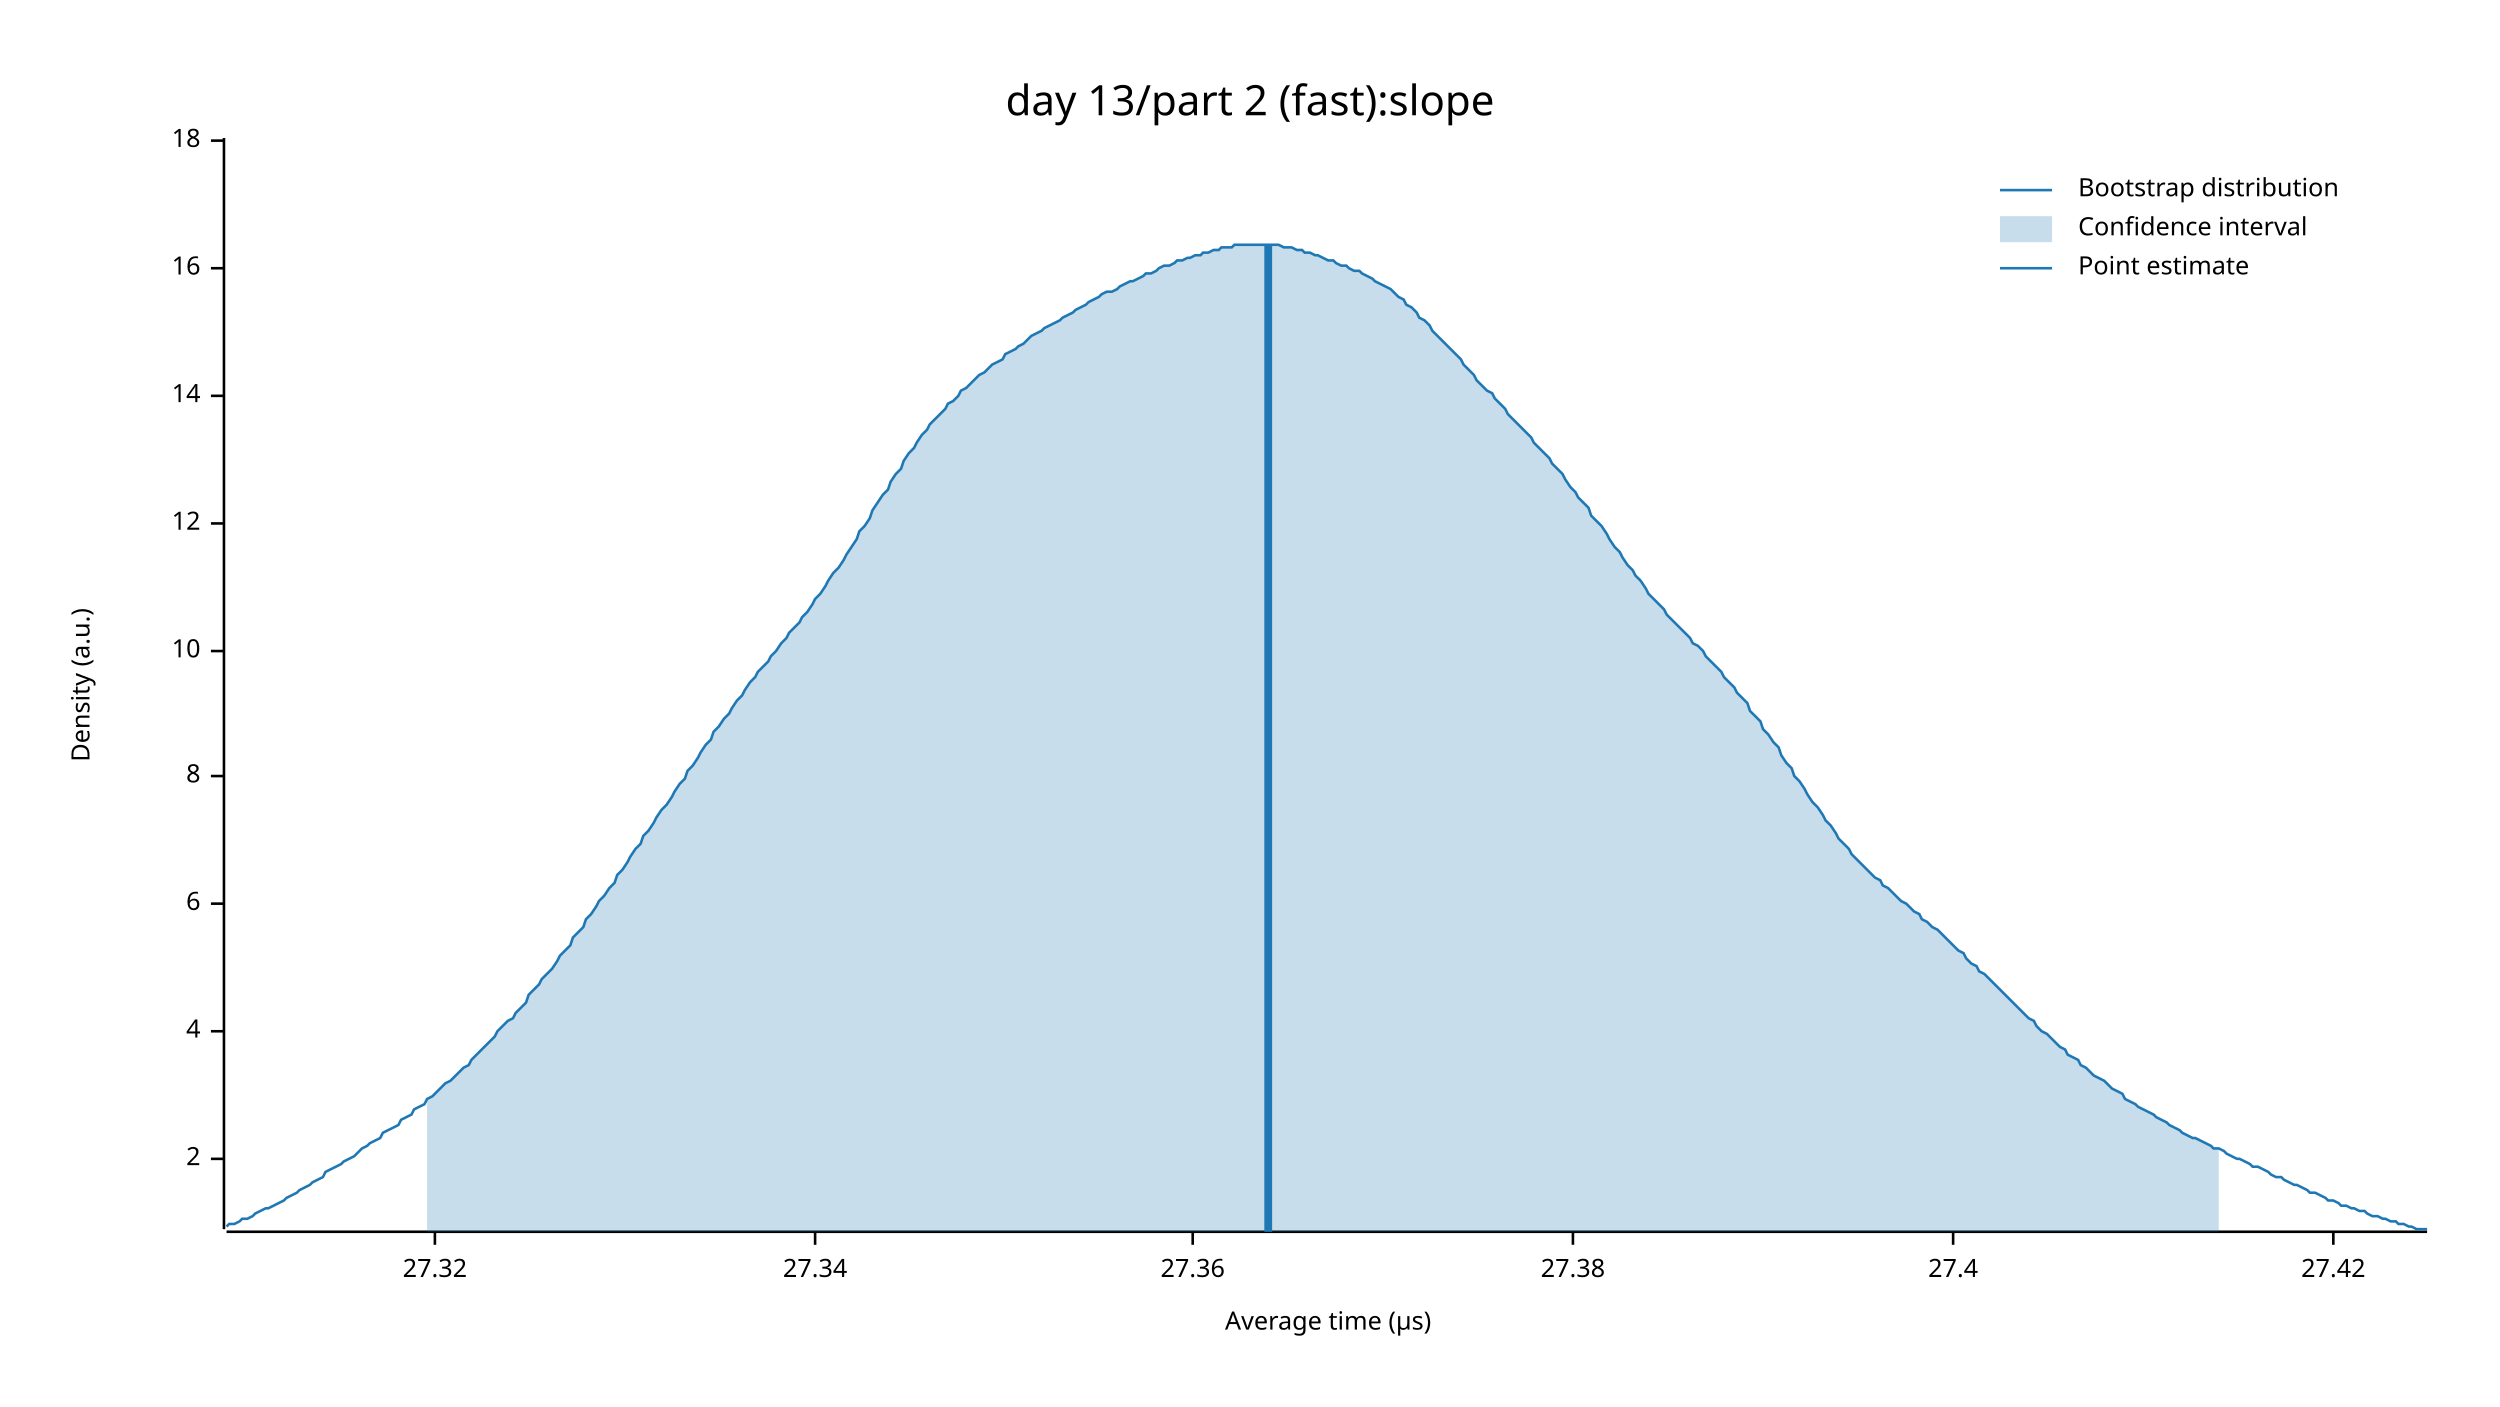
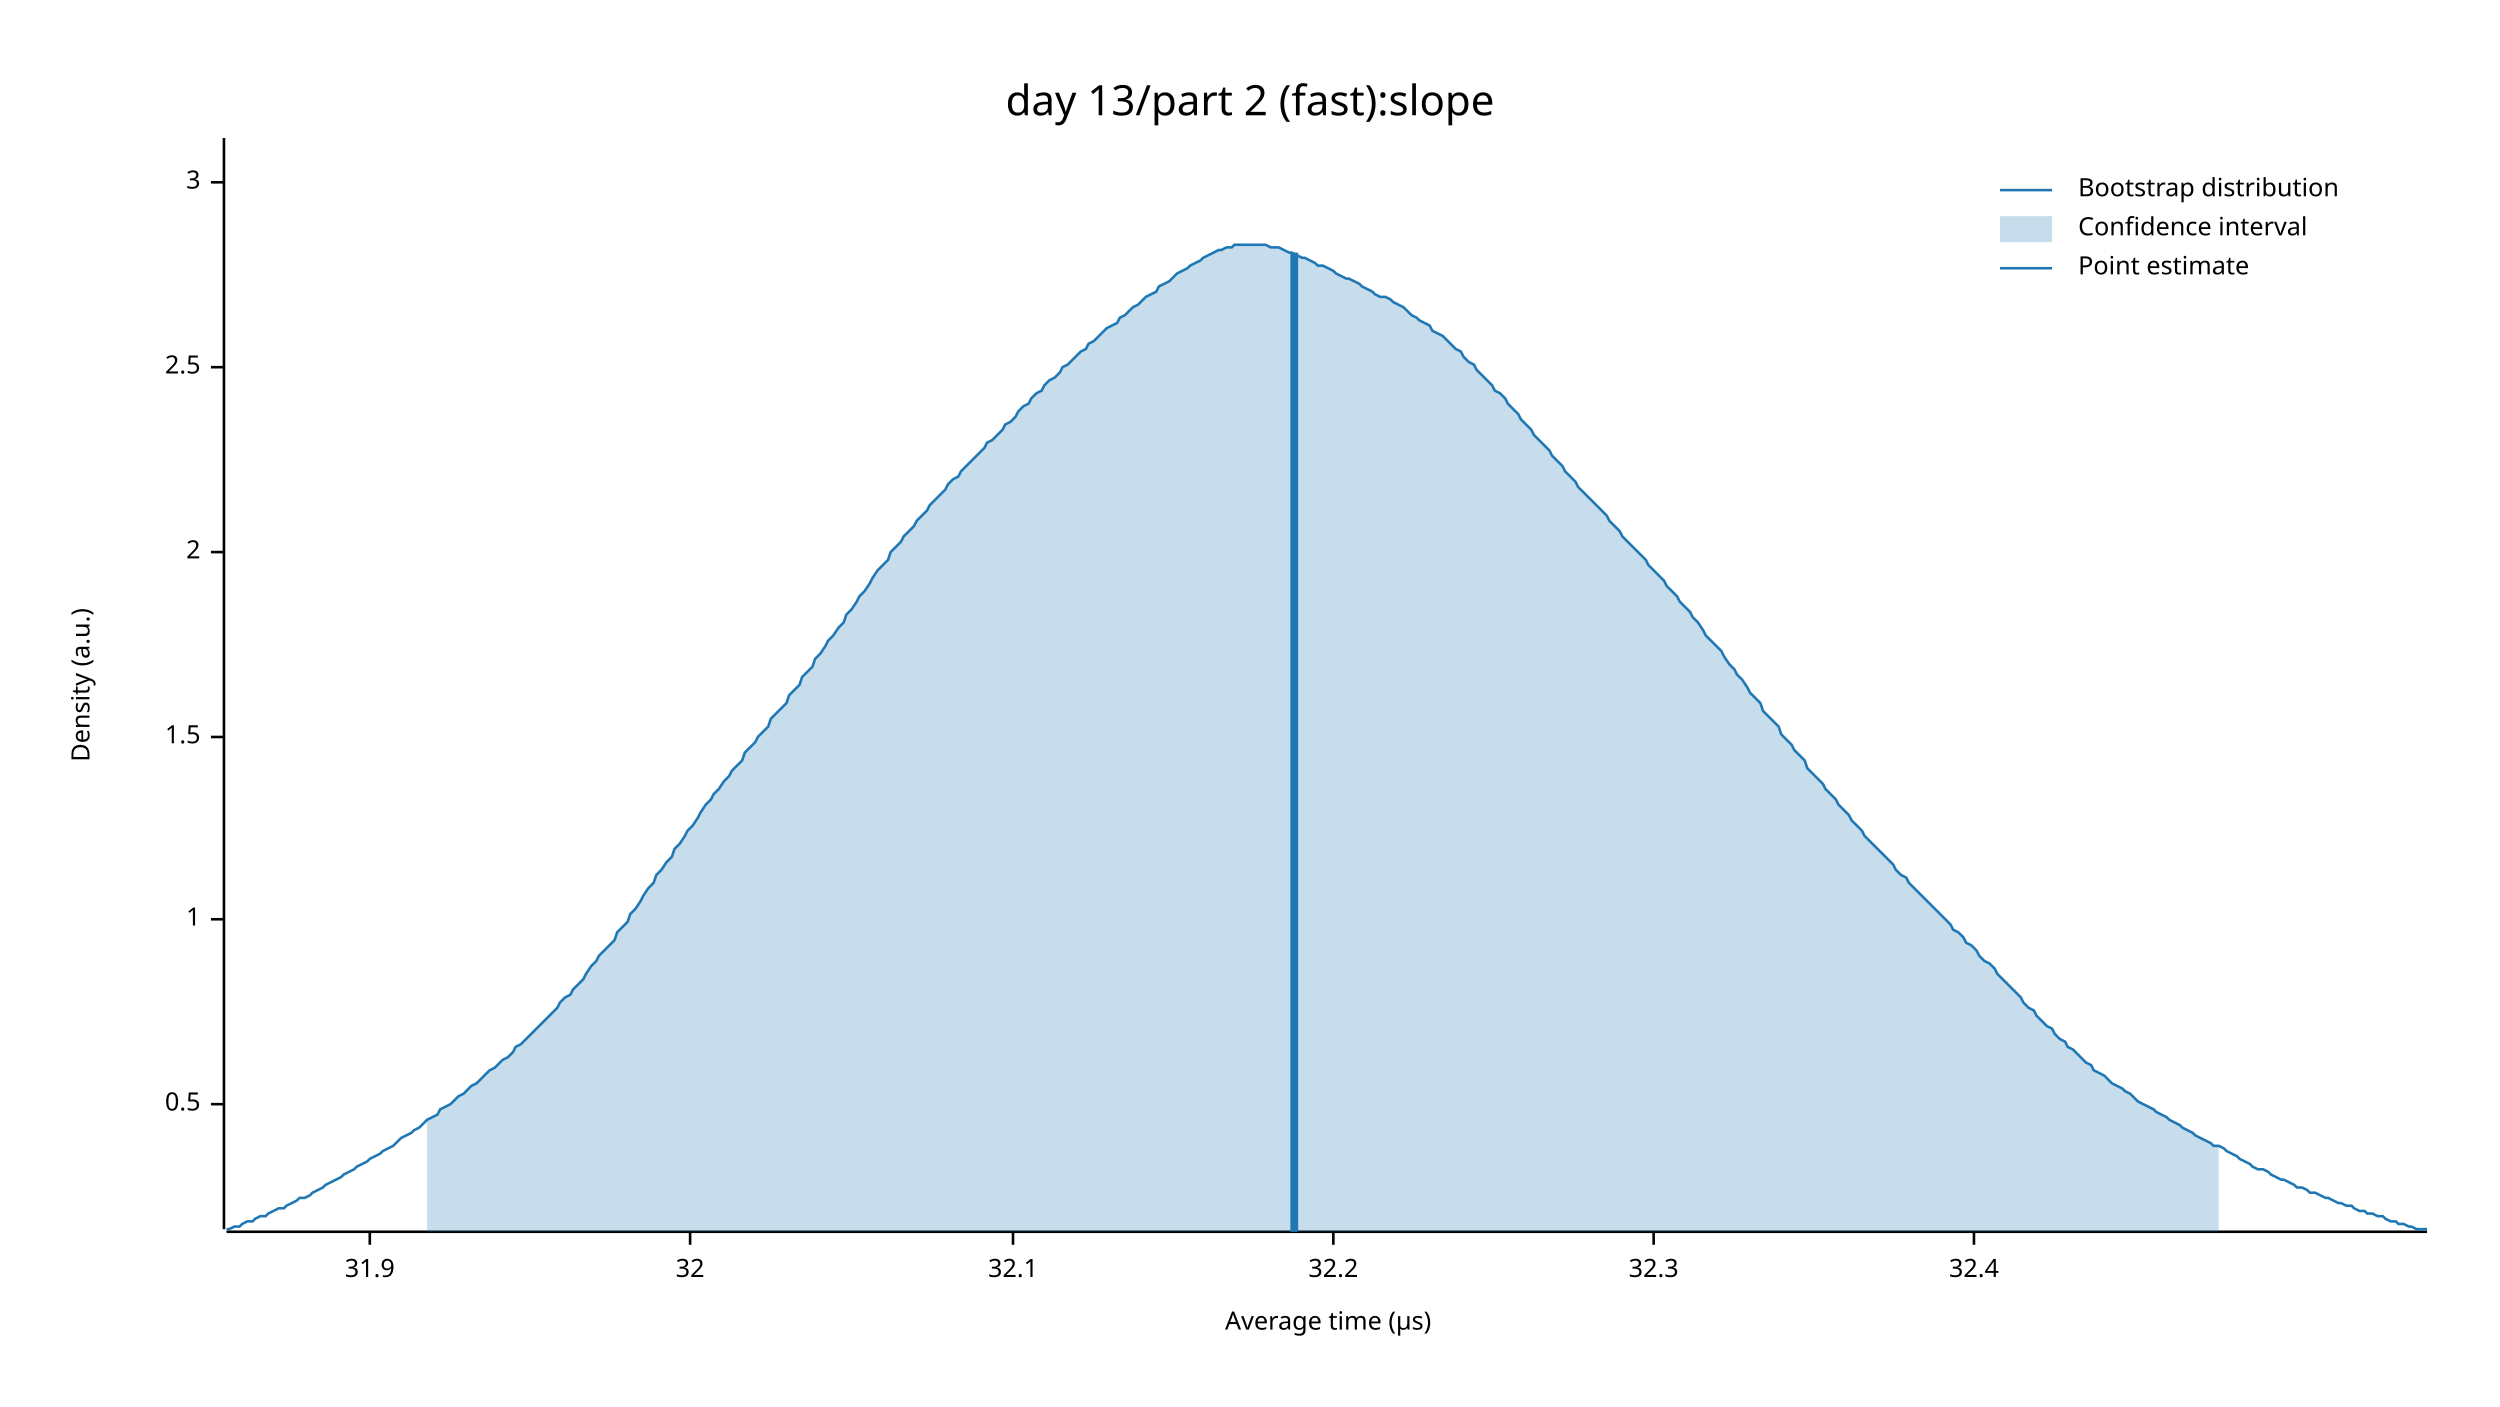
<svg xmlns="http://www.w3.org/2000/svg" width="960" height="540" viewBox="0 0 960 540">
  <text x="480" y="32" dy="0.76em" text-anchor="middle" font-family="sans-serif" font-size="16.129" opacity="1" fill="#000000">
day 13/part 2 (fast):slope
</text>
  <text x="27" y="263" dy="0.76em" text-anchor="middle" font-family="sans-serif" font-size="9.677" opacity="1" fill="#000000" transform="rotate(270, 27, 263)">
Density (a.u.)
</text>
  <text x="510" y="513" dy="-0.5ex" text-anchor="middle" font-family="sans-serif" font-size="9.677" opacity="1" fill="#000000">
Average time (µs)
</text>
  <polyline fill="none" opacity="1" stroke="#000000" stroke-width="1" points="86,53 86,472 " />
-   <text x="77" y="445" dy="0.5ex" text-anchor="end" font-family="sans-serif" font-size="9.677" opacity="1" fill="#000000">
+   <text x="77" y="424" dy="0.5ex" text-anchor="end" font-family="sans-serif" font-size="9.677" opacity="1" fill="#000000">
+ 0.5
+ </text>
+   <polyline fill="none" opacity="1" stroke="#000000" stroke-width="1" points="81,424 86,424 " />
+   <text x="77" y="353" dy="0.5ex" text-anchor="end" font-family="sans-serif" font-size="9.677" opacity="1" fill="#000000">
+ 1
+ </text>
+   <polyline fill="none" opacity="1" stroke="#000000" stroke-width="1" points="81,353 86,353 " />
+   <text x="77" y="283" dy="0.5ex" text-anchor="end" font-family="sans-serif" font-size="9.677" opacity="1" fill="#000000">
+ 1.5
+ </text>
+   <polyline fill="none" opacity="1" stroke="#000000" stroke-width="1" points="81,283 86,283 " />
+   <text x="77" y="212" dy="0.5ex" text-anchor="end" font-family="sans-serif" font-size="9.677" opacity="1" fill="#000000">
2
</text>
-   <polyline fill="none" opacity="1" stroke="#000000" stroke-width="1" points="81,445 86,445 " />
-   <text x="77" y="396" dy="0.5ex" text-anchor="end" font-family="sans-serif" font-size="9.677" opacity="1" fill="#000000">
- 4
+   <polyline fill="none" opacity="1" stroke="#000000" stroke-width="1" points="81,212 86,212 " />
+   <text x="77" y="141" dy="0.5ex" text-anchor="end" font-family="sans-serif" font-size="9.677" opacity="1" fill="#000000">
+ 2.5
</text>
-   <polyline fill="none" opacity="1" stroke="#000000" stroke-width="1" points="81,396 86,396 " />
-   <text x="77" y="347" dy="0.5ex" text-anchor="end" font-family="sans-serif" font-size="9.677" opacity="1" fill="#000000">
- 6
+   <polyline fill="none" opacity="1" stroke="#000000" stroke-width="1" points="81,141 86,141 " />
+   <text x="77" y="70" dy="0.5ex" text-anchor="end" font-family="sans-serif" font-size="9.677" opacity="1" fill="#000000">
+ 3
</text>
-   <polyline fill="none" opacity="1" stroke="#000000" stroke-width="1" points="81,347 86,347 " />
-   <text x="77" y="298" dy="0.5ex" text-anchor="end" font-family="sans-serif" font-size="9.677" opacity="1" fill="#000000">
- 8
+   <polyline fill="none" opacity="1" stroke="#000000" stroke-width="1" points="81,70 86,70 " />
+   <polyline fill="none" opacity="1" stroke="#000000" stroke-width="1" points="87,473 932,473 " />
+   <text x="142" y="483" dy="0.76em" text-anchor="middle" font-family="sans-serif" font-size="9.677" opacity="1" fill="#000000">
+ 31.9
</text>
-   <polyline fill="none" opacity="1" stroke="#000000" stroke-width="1" points="81,298 86,298 " />
-   <text x="77" y="250" dy="0.5ex" text-anchor="end" font-family="sans-serif" font-size="9.677" opacity="1" fill="#000000">
- 10
+   <polyline fill="none" opacity="1" stroke="#000000" stroke-width="1" points="142,473 142,478 " />
+   <text x="265" y="483" dy="0.76em" text-anchor="middle" font-family="sans-serif" font-size="9.677" opacity="1" fill="#000000">
+ 32
</text>
-   <polyline fill="none" opacity="1" stroke="#000000" stroke-width="1" points="81,250 86,250 " />
-   <text x="77" y="201" dy="0.5ex" text-anchor="end" font-family="sans-serif" font-size="9.677" opacity="1" fill="#000000">
- 12
+   <polyline fill="none" opacity="1" stroke="#000000" stroke-width="1" points="265,473 265,478 " />
+   <text x="389" y="483" dy="0.76em" text-anchor="middle" font-family="sans-serif" font-size="9.677" opacity="1" fill="#000000">
+ 32.1
</text>
-   <polyline fill="none" opacity="1" stroke="#000000" stroke-width="1" points="81,201 86,201 " />
-   <text x="77" y="152" dy="0.5ex" text-anchor="end" font-family="sans-serif" font-size="9.677" opacity="1" fill="#000000">
- 14
+   <polyline fill="none" opacity="1" stroke="#000000" stroke-width="1" points="389,473 389,478 " />
+   <text x="512" y="483" dy="0.76em" text-anchor="middle" font-family="sans-serif" font-size="9.677" opacity="1" fill="#000000">
+ 32.2
</text>
-   <polyline fill="none" opacity="1" stroke="#000000" stroke-width="1" points="81,152 86,152 " />
-   <text x="77" y="103" dy="0.5ex" text-anchor="end" font-family="sans-serif" font-size="9.677" opacity="1" fill="#000000">
- 16
+   <polyline fill="none" opacity="1" stroke="#000000" stroke-width="1" points="512,473 512,478 " />
+   <text x="635" y="483" dy="0.76em" text-anchor="middle" font-family="sans-serif" font-size="9.677" opacity="1" fill="#000000">
+ 32.3
</text>
-   <polyline fill="none" opacity="1" stroke="#000000" stroke-width="1" points="81,103 86,103 " />
-   <text x="77" y="54" dy="0.5ex" text-anchor="end" font-family="sans-serif" font-size="9.677" opacity="1" fill="#000000">
- 18
+   <polyline fill="none" opacity="1" stroke="#000000" stroke-width="1" points="635,473 635,478 " />
+   <text x="758" y="483" dy="0.76em" text-anchor="middle" font-family="sans-serif" font-size="9.677" opacity="1" fill="#000000">
+ 32.4
</text>
-   <polyline fill="none" opacity="1" stroke="#000000" stroke-width="1" points="81,54 86,54 " />
-   <polyline fill="none" opacity="1" stroke="#000000" stroke-width="1" points="87,473 932,473 " />
-   <text x="167" y="483" dy="0.76em" text-anchor="middle" font-family="sans-serif" font-size="9.677" opacity="1" fill="#000000">
- 27.32
- </text>
-   <polyline fill="none" opacity="1" stroke="#000000" stroke-width="1" points="167,473 167,478 " />
-   <text x="313" y="483" dy="0.76em" text-anchor="middle" font-family="sans-serif" font-size="9.677" opacity="1" fill="#000000">
- 27.34
- </text>
-   <polyline fill="none" opacity="1" stroke="#000000" stroke-width="1" points="313,473 313,478 " />
-   <text x="458" y="483" dy="0.76em" text-anchor="middle" font-family="sans-serif" font-size="9.677" opacity="1" fill="#000000">
- 27.36
- </text>
-   <polyline fill="none" opacity="1" stroke="#000000" stroke-width="1" points="458,473 458,478 " />
-   <text x="604" y="483" dy="0.76em" text-anchor="middle" font-family="sans-serif" font-size="9.677" opacity="1" fill="#000000">
- 27.38
- </text>
-   <polyline fill="none" opacity="1" stroke="#000000" stroke-width="1" points="604,473 604,478 " />
-   <text x="750" y="483" dy="0.76em" text-anchor="middle" font-family="sans-serif" font-size="9.677" opacity="1" fill="#000000">
- 27.4
- </text>
-   <polyline fill="none" opacity="1" stroke="#000000" stroke-width="1" points="750,473 750,478 " />
-   <text x="896" y="483" dy="0.76em" text-anchor="middle" font-family="sans-serif" font-size="9.677" opacity="1" fill="#000000">
- 27.42
- </text>
-   <polyline fill="none" opacity="1" stroke="#000000" stroke-width="1" points="896,473 896,478 " />
-   <polyline fill="none" opacity="1" stroke="#1F78B4" stroke-width="1" points="87,471 88,470 90,470 92,469 93,468 95,468 97,467 98,466 100,465 102,464 103,464 105,463 107,462 109,461 110,460 112,459 114,458 115,457 117,456 119,455 120,454 122,453 124,452 125,450 127,449 129,448 131,447 132,446 134,445 136,444 137,443 139,441 141,440 142,439 144,438 146,437 147,435 149,434 151,433 153,432 154,430 156,429 158,428 159,426 161,425 163,424 164,422 166,421 168,419 169,418 171,416 173,415 175,413 176,412 178,410 180,409 181,407 183,405 185,403 186,402 188,400 190,398 191,396 193,394 195,392 197,391 198,389 200,387 202,385 203,382 205,380 207,378 208,376 210,374 212,372 214,369 215,367 217,365 219,363 220,360 222,358 224,356 225,353 227,351 229,348 230,346 232,344 234,341 236,339 237,336 239,334 241,331 242,329 244,326 246,324 247,321 249,319 251,316 252,314 254,311 256,309 258,306 259,304 261,301 263,299 264,296 266,294 268,291 269,289 271,286 273,284 274,281 276,279 278,276 280,274 281,272 283,269 285,267 286,265 288,262 290,260 291,258 293,256 295,254 296,252 298,250 300,247 302,245 303,243 305,241 307,239 308,237 310,235 312,232 313,230 315,228 317,225 318,223 320,220 322,218 324,215 325,213 327,210 329,207 330,204 332,202 334,199 335,196 337,193 339,190 341,188 342,185 344,182 346,180 347,177 349,174 351,172 352,170 354,167 356,165 357,163 359,161 361,159 363,157 364,155 366,154 368,152 369,150 371,149 373,147 374,146 376,144 378,143 379,142 381,140 383,139 385,138 386,136 388,135 390,134 391,133 393,132 395,130 396,129 398,128 400,127 401,126 403,125 405,124 407,123 408,122 410,121 412,120 413,119 415,118 417,117 418,116 420,115 422,114 423,113 425,112 427,112 429,111 430,110 432,109 434,108 435,108 437,107 439,106 440,105 442,105 444,104 445,103 447,102 449,102 451,101 452,100 454,100 456,99 457,99 459,98 461,98 462,97 464,97 466,96 468,96 469,95 471,95 473,95 474,94 476,94 478,94 479,94 481,94 483,94 484,94 486,94 488,94 490,94 491,94 493,95 495,95 496,95 498,96 500,96 501,97 503,97 505,98 506,98 508,99 510,100 512,100 513,101 515,102 517,102 518,103 520,104 522,104 523,105 525,106 527,107 528,108 530,109 532,110 534,111 535,112 537,114 539,115 540,117 542,118 544,120 545,122 547,123 549,125 550,127 552,129 554,131 556,133 557,134 559,136 561,138 562,140 564,142 566,144 567,146 569,148 571,150 573,151 574,153 576,155 578,157 579,159 581,161 583,163 584,164 586,166 588,168 589,170 591,172 593,174 595,176 596,178 598,180 600,182 601,184 603,187 605,189 606,191 608,193 610,195 611,198 613,200 615,202 617,205 618,207 620,210 622,212 623,214 625,217 627,219 628,221 630,223 632,226 633,228 635,230 637,232 639,234 640,236 642,238 644,240 645,241 647,243 649,245 650,247 652,248 654,250 655,252 657,254 659,256 661,258 662,260 664,262 666,264 667,266 669,268 671,270 672,273 674,275 676,277 677,280 679,282 681,285 683,287 684,290 686,293 688,295 689,298 691,300 693,303 694,305 696,308 698,310 700,313 701,315 703,317 705,320 706,322 708,324 710,326 711,328 713,330 715,332 716,333 718,335 720,337 722,338 723,340 725,341 727,343 728,344 730,346 732,347 733,348 735,350 737,351 738,353 740,354 742,356 744,357 745,358 747,360 749,362 750,363 752,365 754,366 755,368 757,370 759,371 760,373 762,374 764,376 766,378 767,379 769,381 771,383 772,384 774,386 776,388 777,389 779,391 781,392 782,394 784,396 786,397 788,399 789,400 791,402 793,403 794,405 796,406 798,407 799,409 801,410 803,412 804,413 806,414 808,415 810,417 811,418 813,419 815,420 816,422 818,423 820,424 821,425 823,426 825,427 827,428 828,429 830,430 832,431 833,432 835,433 837,434 838,435 840,436 842,437 843,437 845,438 847,439 849,440 850,441 852,441 854,442 855,443 857,444 859,445 860,445 862,446 864,447 865,448 867,448 869,449 871,450 872,451 874,452 876,452 877,453 879,454 881,455 882,455 884,456 886,457 887,458 889,458 891,459 893,460 894,461 896,461 898,462 899,463 901,463 903,464 904,464 906,465 908,465 909,466 911,467 913,467 915,468 916,468 918,469 920,469 921,470 923,470 925,471 926,471 928,472 930,472 932,472 " />
-   <polygon opacity="0.25" fill="#1F78B4" points="164,422 166,421 168,419 169,418 171,416 173,415 175,413 176,412 178,410 180,409 181,407 183,405 185,403 186,402 188,400 190,398 191,396 193,394 195,392 197,391 198,389 200,387 202,385 203,382 205,380 207,378 208,376 210,374 212,372 214,369 215,367 217,365 219,363 220,360 222,358 224,356 225,353 227,351 229,348 230,346 232,344 234,341 236,339 237,336 239,334 241,331 242,329 244,326 246,324 247,321 249,319 251,316 252,314 254,311 256,309 258,306 259,304 261,301 263,299 264,296 266,294 268,291 269,289 271,286 273,284 274,281 276,279 278,276 280,274 281,272 283,269 285,267 286,265 288,262 290,260 291,258 293,256 295,254 296,252 298,250 300,247 302,245 303,243 305,241 307,239 308,237 310,235 312,232 313,230 315,228 317,225 318,223 320,220 322,218 324,215 325,213 327,210 329,207 330,204 332,202 334,199 335,196 337,193 339,190 341,188 342,185 344,182 346,180 347,177 349,174 351,172 352,170 354,167 356,165 357,163 359,161 361,159 363,157 364,155 366,154 368,152 369,150 371,149 373,147 374,146 376,144 378,143 379,142 381,140 383,139 385,138 386,136 388,135 390,134 391,133 393,132 395,130 396,129 398,128 400,127 401,126 403,125 405,124 407,123 408,122 410,121 412,120 413,119 415,118 417,117 418,116 420,115 422,114 423,113 425,112 427,112 429,111 430,110 432,109 434,108 435,108 437,107 439,106 440,105 442,105 444,104 445,103 447,102 449,102 451,101 452,100 454,100 456,99 457,99 459,98 461,98 462,97 464,97 466,96 468,96 469,95 471,95 473,95 474,94 476,94 478,94 479,94 481,94 483,94 484,94 486,94 488,94 490,94 491,94 493,95 495,95 496,95 498,96 500,96 501,97 503,97 505,98 506,98 508,99 510,100 512,100 513,101 515,102 517,102 518,103 520,104 522,104 523,105 525,106 527,107 528,108 530,109 532,110 534,111 535,112 537,114 539,115 540,117 542,118 544,120 545,122 547,123 549,125 550,127 552,129 554,131 556,133 557,134 559,136 561,138 562,140 564,142 566,144 567,146 569,148 571,150 573,151 574,153 576,155 578,157 579,159 581,161 583,163 584,164 586,166 588,168 589,170 591,172 593,174 595,176 596,178 598,180 600,182 601,184 603,187 605,189 606,191 608,193 610,195 611,198 613,200 615,202 617,205 618,207 620,210 622,212 623,214 625,217 627,219 628,221 630,223 632,226 633,228 635,230 637,232 639,234 640,236 642,238 644,240 645,241 647,243 649,245 650,247 652,248 654,250 655,252 657,254 659,256 661,258 662,260 664,262 666,264 667,266 669,268 671,270 672,273 674,275 676,277 677,280 679,282 681,285 683,287 684,290 686,293 688,295 689,298 691,300 693,303 694,305 696,308 698,310 700,313 701,315 703,317 705,320 706,322 708,324 710,326 711,328 713,330 715,332 716,333 718,335 720,337 722,338 723,340 725,341 727,343 728,344 730,346 732,347 733,348 735,350 737,351 738,353 740,354 742,356 744,357 745,358 747,360 749,362 750,363 752,365 754,366 755,368 757,370 759,371 760,373 762,374 764,376 766,378 767,379 769,381 771,383 772,384 774,386 776,388 777,389 779,391 781,392 782,394 784,396 786,397 788,399 789,400 791,402 793,403 794,405 796,406 798,407 799,409 801,410 803,412 804,413 806,414 808,415 810,417 811,418 813,419 815,420 816,422 818,423 820,424 821,425 823,426 825,427 827,428 828,429 830,430 832,431 833,432 835,433 837,434 838,435 840,436 842,437 843,437 845,438 847,439 849,440 850,441 852,441 852,473 164,473 " />
-   <polyline fill="none" opacity="1" stroke="#1F78B4" stroke-width="3" points="487,473 487,94 " />
+   <polyline fill="none" opacity="1" stroke="#000000" stroke-width="1" points="758,473 758,478 " />
+   <polyline fill="none" opacity="1" stroke="#1F78B4" stroke-width="1" points="87,472 88,472 90,471 92,471 93,470 95,469 97,469 98,468 100,467 102,467 103,466 105,465 107,464 109,464 110,463 112,462 114,461 115,460 117,460 119,459 120,458 122,457 124,456 125,455 127,454 129,453 131,452 132,451 134,450 136,449 137,448 139,447 141,446 142,445 144,444 146,443 147,442 149,441 151,440 153,438 154,437 156,436 158,435 159,434 161,433 163,431 164,430 166,429 168,428 169,426 171,425 173,424 175,422 176,421 178,420 180,418 181,417 183,416 185,414 186,413 188,411 190,410 191,409 193,407 195,406 197,404 198,402 200,401 202,399 203,398 205,396 207,394 208,393 210,391 212,389 214,387 215,385 217,383 219,382 220,380 222,378 224,376 225,374 227,371 229,369 230,367 232,365 234,363 236,361 237,358 239,356 241,354 242,351 244,349 246,346 247,344 249,341 251,339 252,336 254,334 256,331 258,329 259,326 261,324 263,321 264,319 266,317 268,314 269,312 271,309 273,307 274,305 276,303 278,300 280,298 281,296 283,294 285,292 286,289 288,287 290,285 291,283 293,281 295,279 296,276 298,274 300,272 302,270 303,267 305,265 307,263 308,260 310,258 312,256 313,253 315,251 317,248 318,246 320,244 322,241 324,239 325,236 327,234 329,231 330,229 332,227 334,224 335,222 337,219 339,217 341,215 342,212 344,210 346,208 347,206 349,204 351,202 352,200 354,198 356,196 357,194 359,192 361,190 363,188 364,186 366,184 368,183 369,181 371,179 373,177 374,176 376,174 378,172 379,170 381,169 383,167 385,165 386,163 388,162 390,160 391,158 393,156 395,155 396,153 398,151 400,150 401,148 403,146 405,145 407,143 408,141 410,140 412,138 413,137 415,135 417,134 418,132 420,131 422,129 423,128 425,126 427,125 429,124 430,122 432,121 434,119 435,118 437,117 439,115 440,114 442,113 444,112 445,110 447,109 449,108 451,106 452,105 454,104 456,103 457,102 459,101 461,100 462,99 464,98 466,97 468,96 469,96 471,95 473,95 474,94 476,94 478,94 479,94 481,94 483,94 484,94 486,94 488,95 490,95 491,95 493,96 495,97 496,97 498,98 500,99 501,99 503,100 505,101 506,102 508,102 510,103 512,104 513,105 515,106 517,107 518,107 520,108 522,109 523,110 525,111 527,112 528,113 530,114 532,114 534,115 535,116 537,117 539,118 540,119 542,121 544,122 545,123 547,124 549,125 550,127 552,128 554,129 556,131 557,132 559,134 561,135 562,137 564,139 566,140 567,142 569,144 571,146 573,148 574,150 576,151 578,153 579,155 581,157 583,159 584,161 586,163 588,165 589,167 591,169 593,171 595,173 596,175 598,177 600,179 601,181 603,183 605,185 606,187 608,189 610,191 611,192 613,194 615,196 617,198 618,200 620,202 622,204 623,206 625,208 627,210 628,211 630,213 632,215 633,217 635,219 637,221 639,223 640,225 642,227 644,229 645,231 647,233 649,235 650,237 652,239 654,242 655,244 657,246 659,248 661,250 662,252 664,255 666,257 667,259 669,261 671,264 672,266 674,268 676,270 677,273 679,275 681,277 683,279 684,282 686,284 688,286 689,288 691,290 693,292 694,295 696,297 698,299 700,301 701,303 703,305 705,307 706,309 708,311 710,313 711,315 713,317 715,319 716,321 718,323 720,325 722,327 723,328 725,330 727,332 728,334 730,336 732,337 733,339 735,341 737,343 738,344 740,346 742,348 744,350 745,351 747,353 749,355 750,357 752,358 754,360 755,362 757,363 759,365 760,367 762,369 764,370 766,372 767,374 769,376 771,378 772,379 774,381 776,383 777,385 779,387 781,388 782,390 784,392 786,394 788,395 789,397 791,399 793,400 794,402 796,403 798,405 799,406 801,408 803,409 804,411 806,412 808,413 810,415 811,416 813,417 815,418 816,419 818,420 820,422 821,423 823,424 825,425 827,426 828,427 830,428 832,429 833,430 835,431 837,432 838,433 840,434 842,435 843,436 845,437 847,438 849,439 850,440 852,440 854,441 855,442 857,443 859,444 860,445 862,446 864,447 865,448 867,449 869,449 871,450 872,451 874,452 876,453 877,453 879,454 881,455 882,456 884,456 886,457 887,458 889,458 891,459 893,460 894,460 896,461 898,462 899,462 901,463 903,463 904,464 906,465 908,465 909,466 911,466 913,467 915,467 916,468 918,469 920,469 921,470 923,470 925,471 926,471 928,472 930,472 932,472 " />
+   <polygon opacity="0.25" fill="#1F78B4" points="164,430 166,429 168,428 169,426 171,425 173,424 175,422 176,421 178,420 180,418 181,417 183,416 185,414 186,413 188,411 190,410 191,409 193,407 195,406 197,404 198,402 200,401 202,399 203,398 205,396 207,394 208,393 210,391 212,389 214,387 215,385 217,383 219,382 220,380 222,378 224,376 225,374 227,371 229,369 230,367 232,365 234,363 236,361 237,358 239,356 241,354 242,351 244,349 246,346 247,344 249,341 251,339 252,336 254,334 256,331 258,329 259,326 261,324 263,321 264,319 266,317 268,314 269,312 271,309 273,307 274,305 276,303 278,300 280,298 281,296 283,294 285,292 286,289 288,287 290,285 291,283 293,281 295,279 296,276 298,274 300,272 302,270 303,267 305,265 307,263 308,260 310,258 312,256 313,253 315,251 317,248 318,246 320,244 322,241 324,239 325,236 327,234 329,231 330,229 332,227 334,224 335,222 337,219 339,217 341,215 342,212 344,210 346,208 347,206 349,204 351,202 352,200 354,198 356,196 357,194 359,192 361,190 363,188 364,186 366,184 368,183 369,181 371,179 373,177 374,176 376,174 378,172 379,170 381,169 383,167 385,165 386,163 388,162 390,160 391,158 393,156 395,155 396,153 398,151 400,150 401,148 403,146 405,145 407,143 408,141 410,140 412,138 413,137 415,135 417,134 418,132 420,131 422,129 423,128 425,126 427,125 429,124 430,122 432,121 434,119 435,118 437,117 439,115 440,114 442,113 444,112 445,110 447,109 449,108 451,106 452,105 454,104 456,103 457,102 459,101 461,100 462,99 464,98 466,97 468,96 469,96 471,95 473,95 474,94 476,94 478,94 479,94 481,94 483,94 484,94 486,94 488,95 490,95 491,95 493,96 495,97 496,97 498,98 500,99 501,99 503,100 505,101 506,102 508,102 510,103 512,104 513,105 515,106 517,107 518,107 520,108 522,109 523,110 525,111 527,112 528,113 530,114 532,114 534,115 535,116 537,117 539,118 540,119 542,121 544,122 545,123 547,124 549,125 550,127 552,128 554,129 556,131 557,132 559,134 561,135 562,137 564,139 566,140 567,142 569,144 571,146 573,148 574,150 576,151 578,153 579,155 581,157 583,159 584,161 586,163 588,165 589,167 591,169 593,171 595,173 596,175 598,177 600,179 601,181 603,183 605,185 606,187 608,189 610,191 611,192 613,194 615,196 617,198 618,200 620,202 622,204 623,206 625,208 627,210 628,211 630,213 632,215 633,217 635,219 637,221 639,223 640,225 642,227 644,229 645,231 647,233 649,235 650,237 652,239 654,242 655,244 657,246 659,248 661,250 662,252 664,255 666,257 667,259 669,261 671,264 672,266 674,268 676,270 677,273 679,275 681,277 683,279 684,282 686,284 688,286 689,288 691,290 693,292 694,295 696,297 698,299 700,301 701,303 703,305 705,307 706,309 708,311 710,313 711,315 713,317 715,319 716,321 718,323 720,325 722,327 723,328 725,330 727,332 728,334 730,336 732,337 733,339 735,341 737,343 738,344 740,346 742,348 744,350 745,351 747,353 749,355 750,357 752,358 754,360 755,362 757,363 759,365 760,367 762,369 764,370 766,372 767,374 769,376 771,378 772,379 774,381 776,383 777,385 779,387 781,388 782,390 784,392 786,394 788,395 789,397 791,399 793,400 794,402 796,403 798,405 799,406 801,408 803,409 804,411 806,412 808,413 810,415 811,416 813,417 815,418 816,419 818,420 820,422 821,423 823,424 825,425 827,426 828,427 830,428 832,429 833,430 835,431 837,432 838,433 840,434 842,435 843,436 845,437 847,438 849,439 850,440 852,440 852,473 164,473 " />
+   <polyline fill="none" opacity="1" stroke="#1F78B4" stroke-width="3" points="497,473 497,97 " />
  <text x="798" y="68" dy="0.76em" text-anchor="start" font-family="sans-serif" font-size="9.677" opacity="1" fill="#000000">
Bootstrap distribution
</text>
  <text x="798" y="83" dy="0.76em" text-anchor="start" font-family="sans-serif" font-size="9.677" opacity="1" fill="#000000">
Confidence interval
</text>
  <text x="798" y="98" dy="0.76em" text-anchor="start" font-family="sans-serif" font-size="9.677" opacity="1" fill="#000000">
Point estimate
</text>
  <polyline fill="none" opacity="1" stroke="#1F78B4" stroke-width="1" points="768,73 788,73 " />
  <rect x="768" y="83" width="20" height="10" opacity="0.25" fill="#1F78B4" stroke="none" />
  <polyline fill="none" opacity="1" stroke="#1F78B4" stroke-width="1" points="768,103 788,103 " />
</svg>
